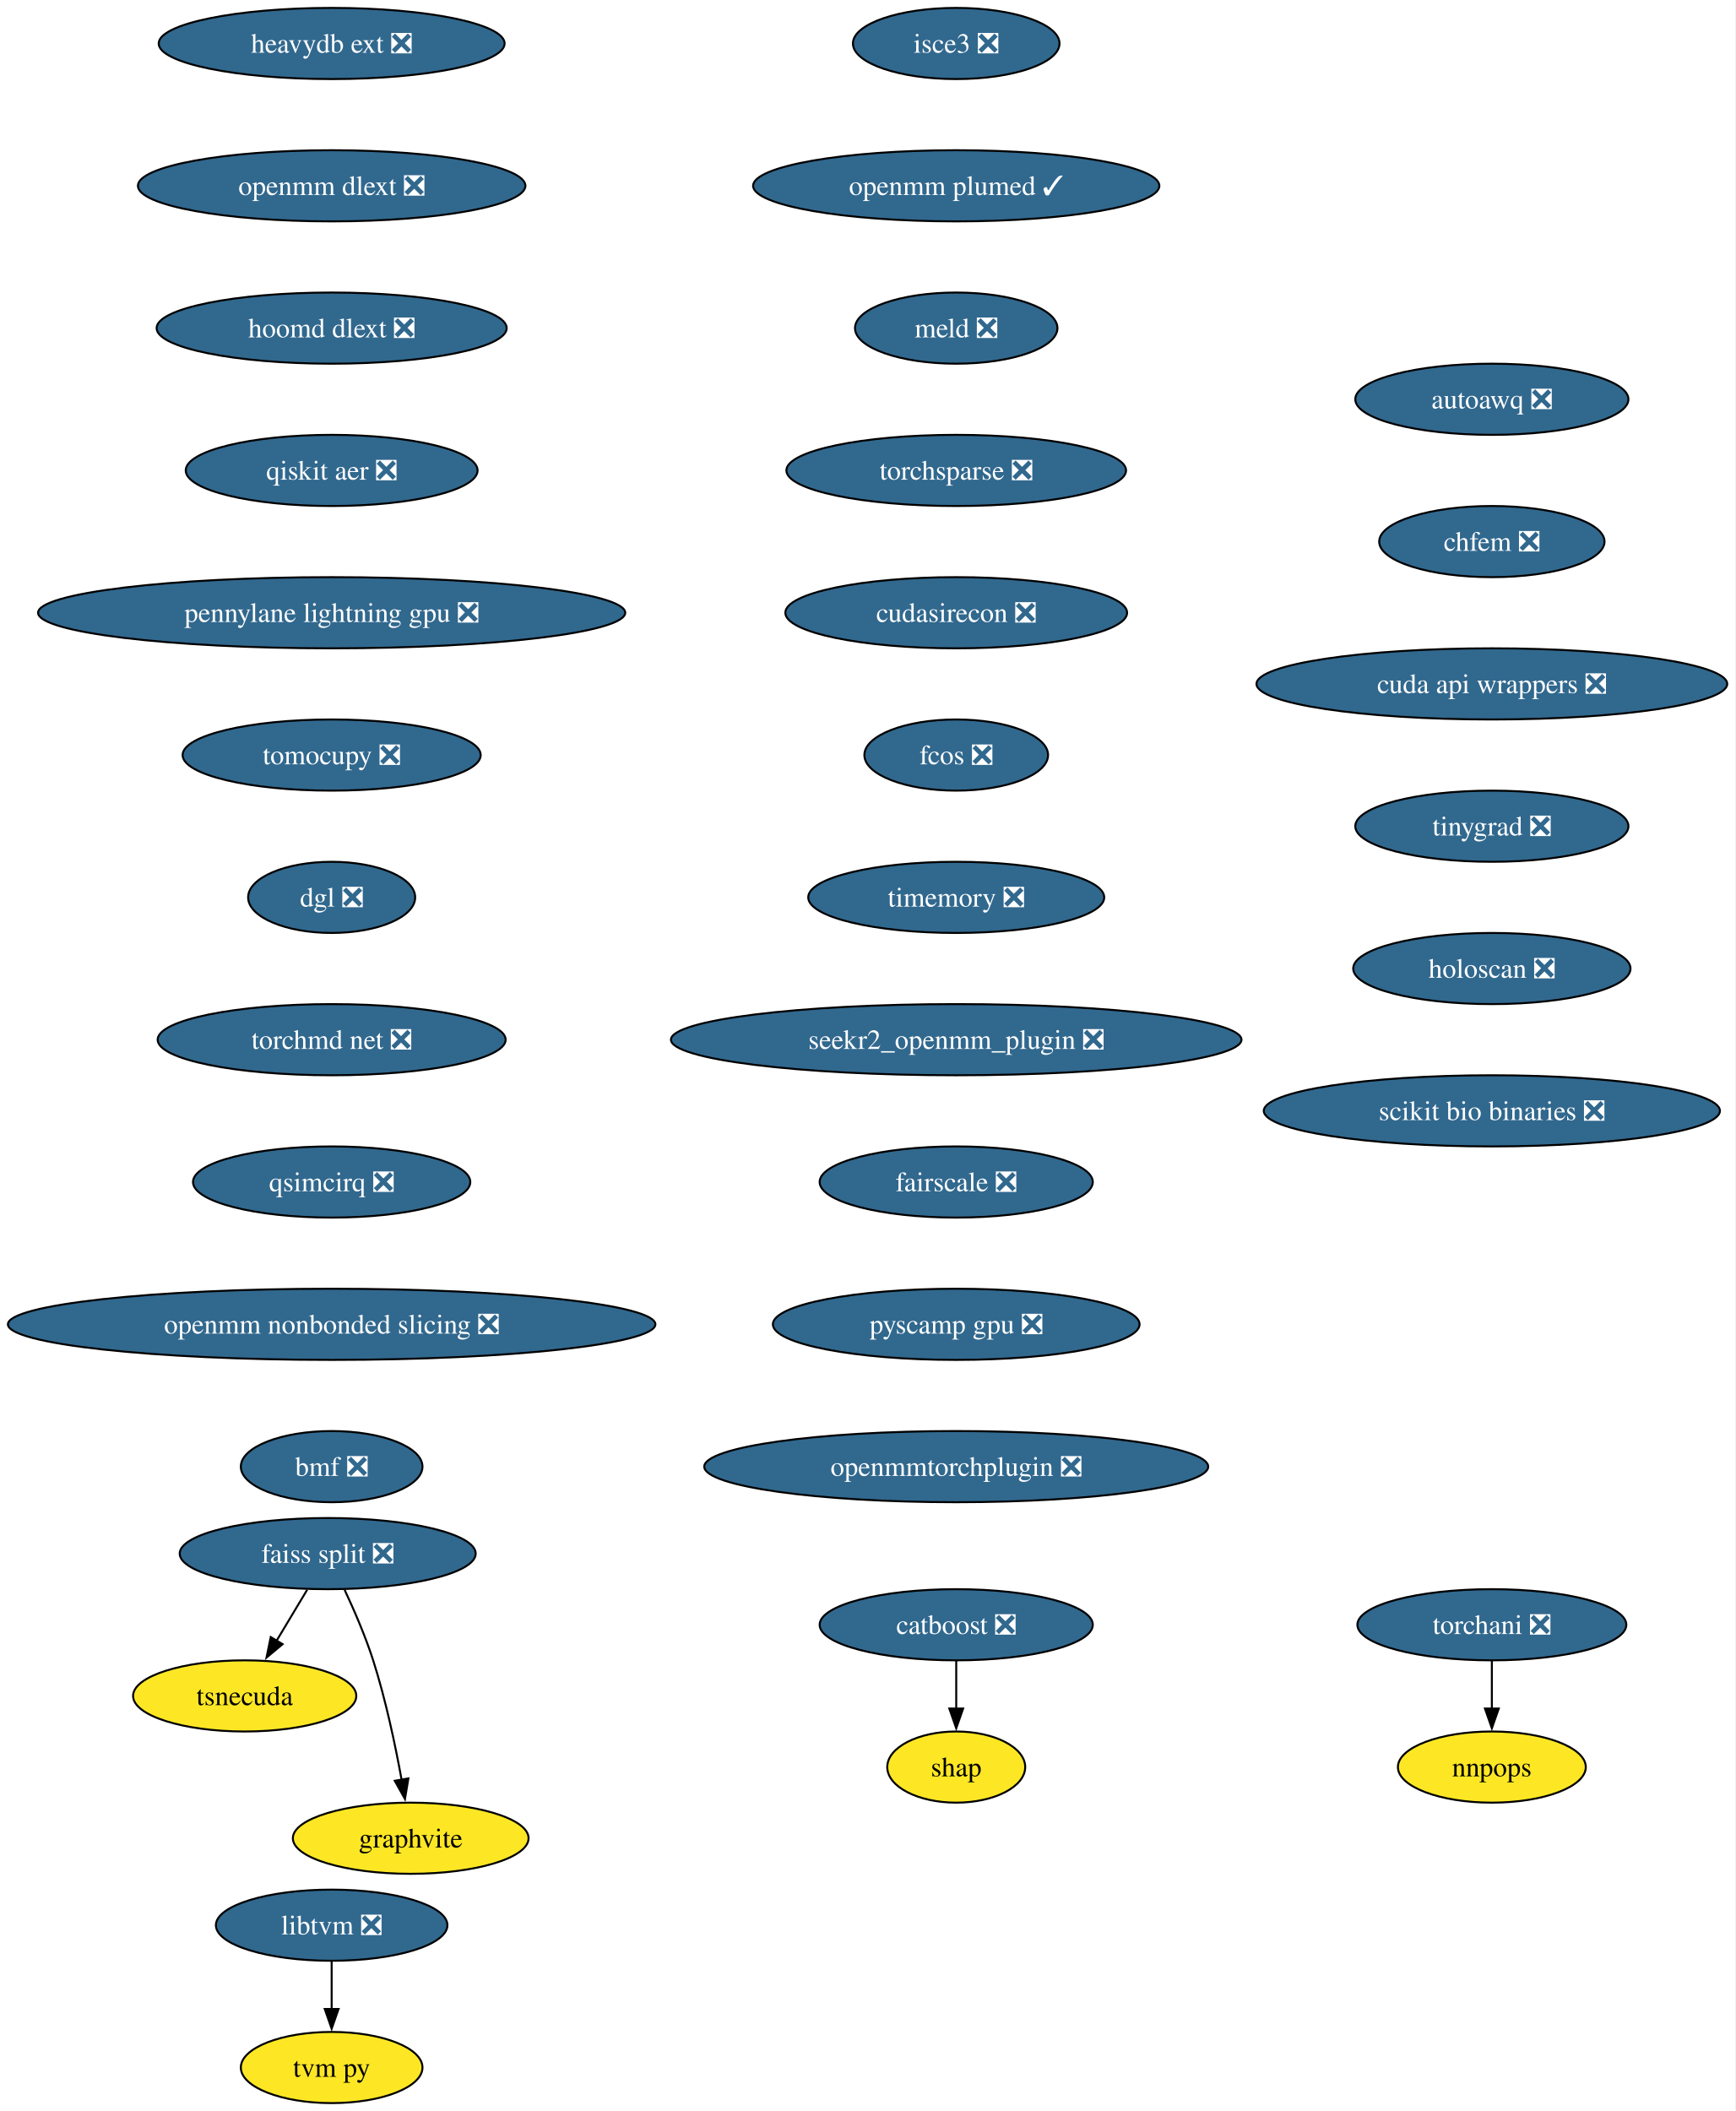
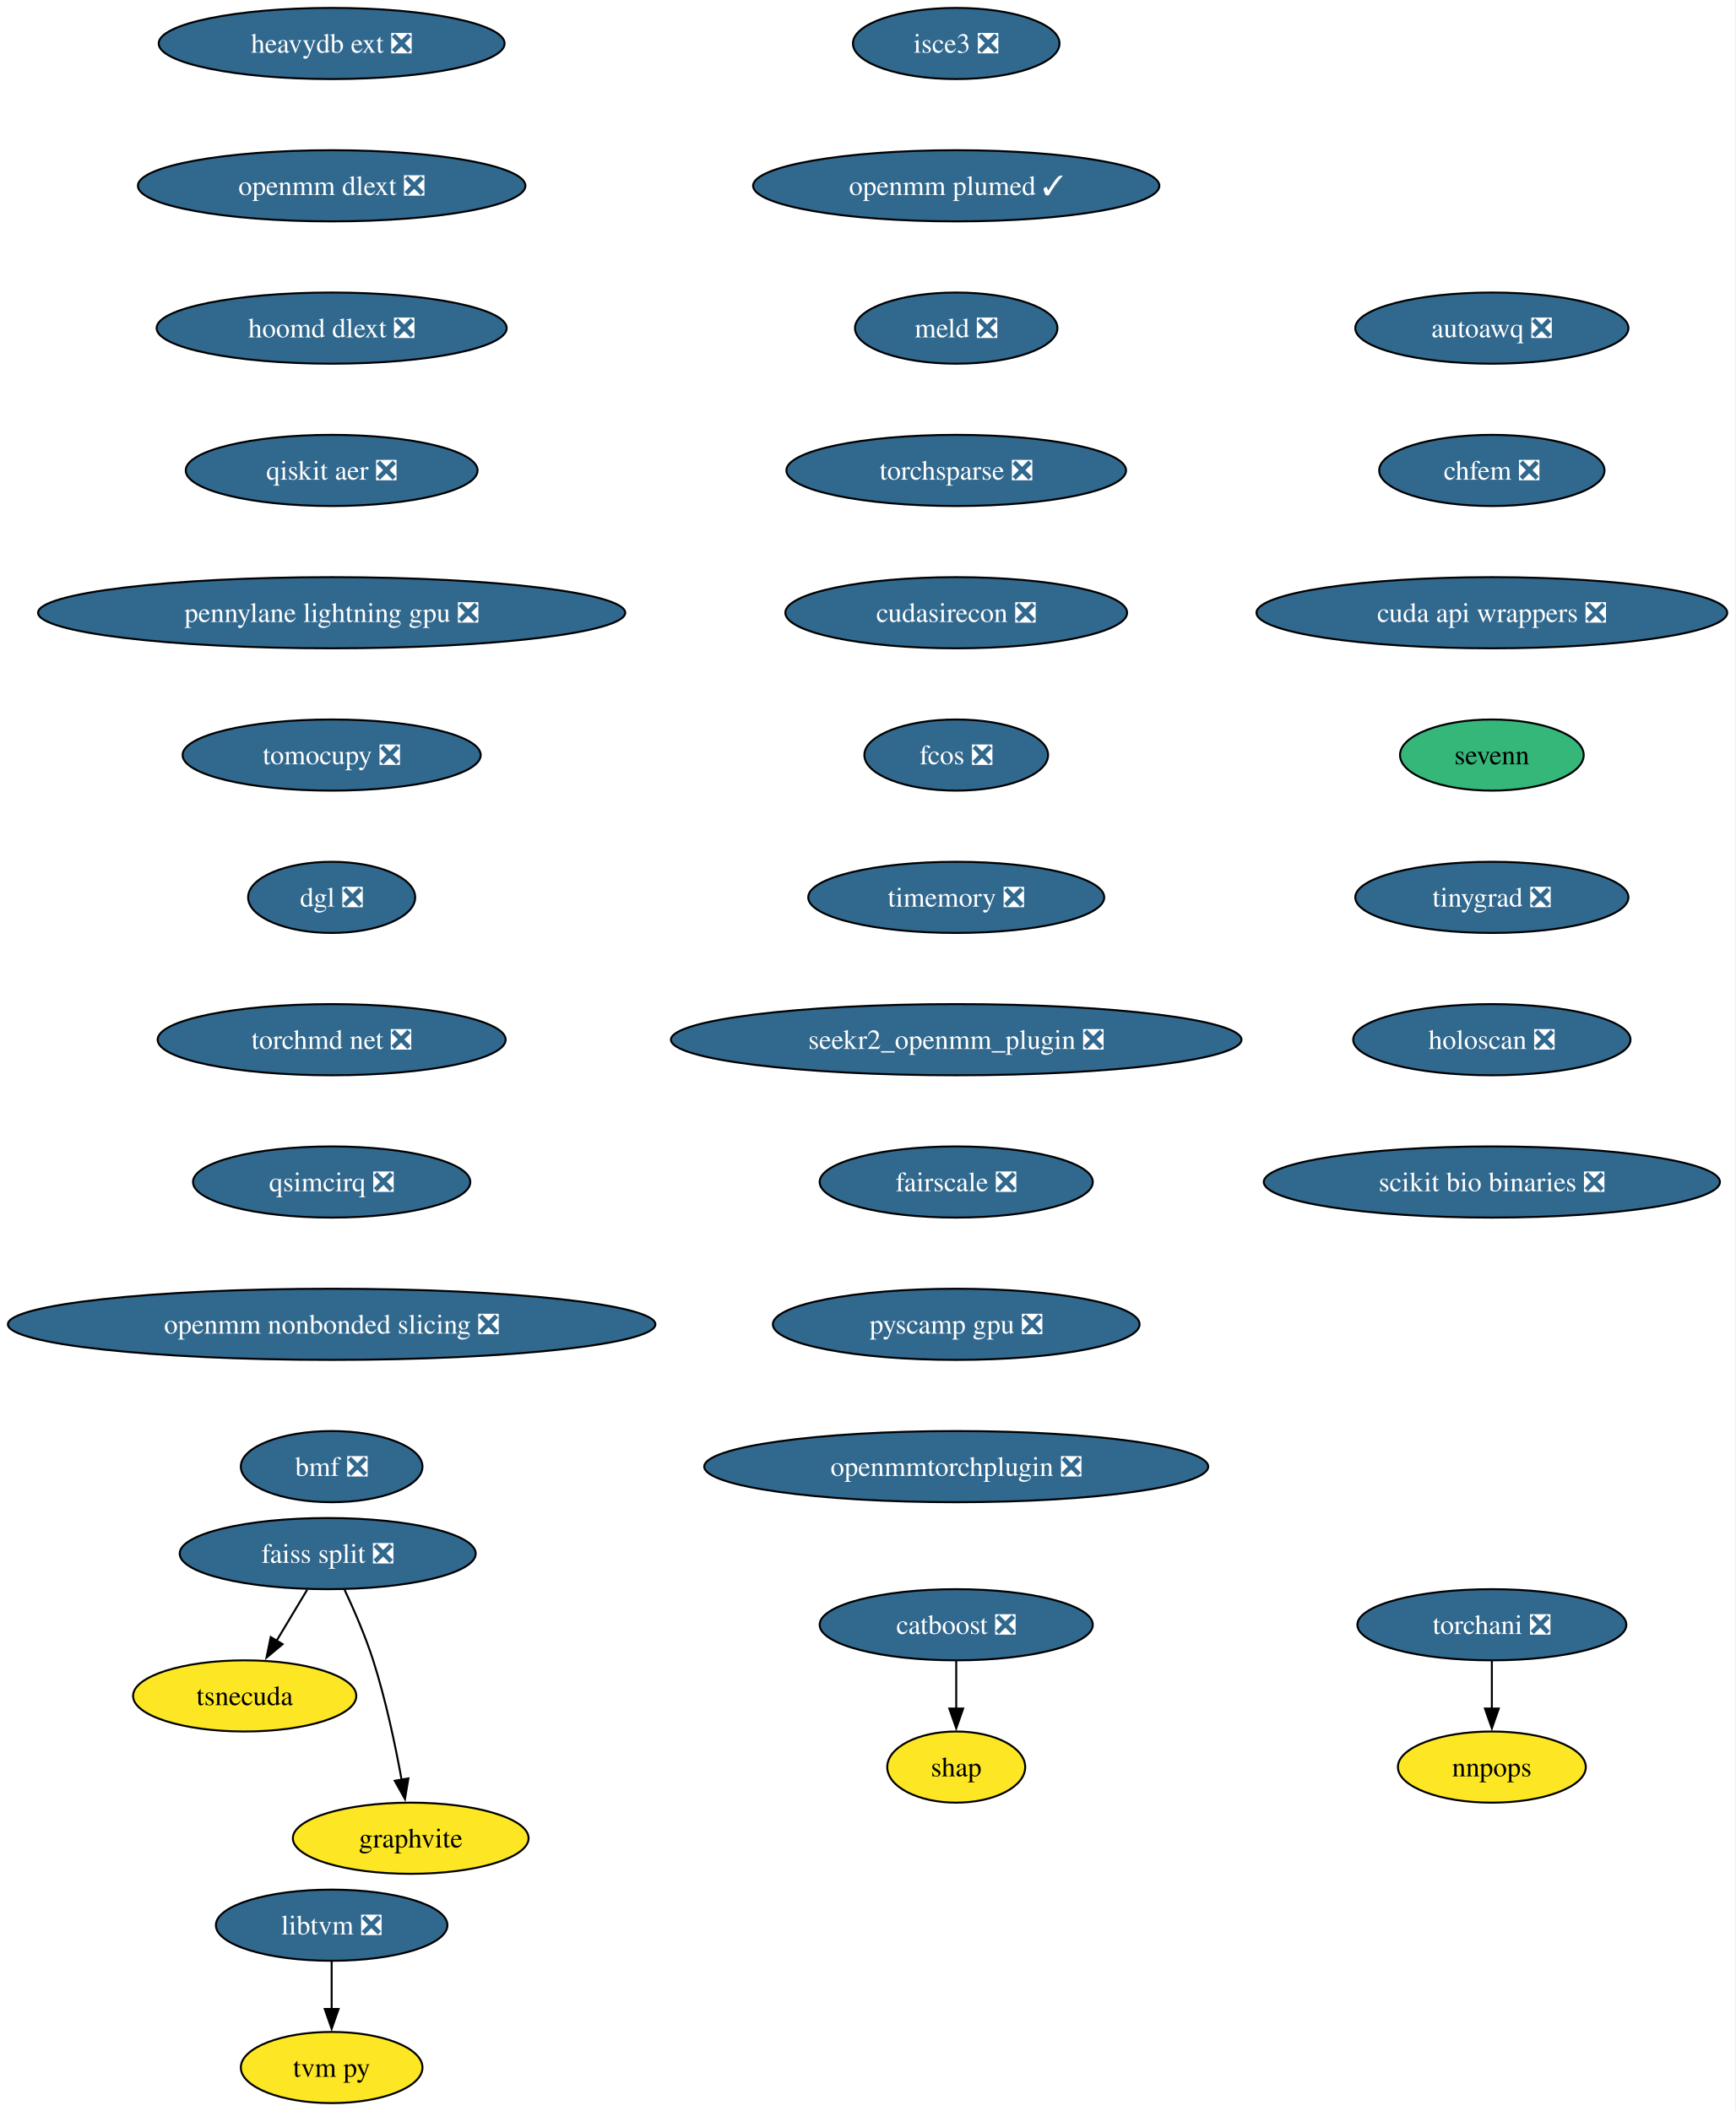
<svg xmlns="http://www.w3.org/2000/svg" xmlns:xlink="http://www.w3.org/1999/xlink" width="878pt" height="1068pt" viewBox="0.00 0.00 878.00 1068.00">
  <g id="graph0" class="graph" transform="scale(1 1) rotate(0) translate(4 1064)">
    <polygon fill="white" stroke="none" points="-4,4 -4,-1064 873.87,-1064 873.87,4 -4,4" />
    <g id="node1" class="node">
      <g id="a_node1">
        <a xlink:href="https://github.com/conda-forge/catboost-feedstock/pull/142" xlink:title="catboost ❎">
          <ellipse fill="#31688e" stroke="black" cx="479.8" cy="-242" rx="69.1" ry="18" />
          <text xml:space="preserve" text-anchor="middle" x="479.8" y="-237.32" font-family="Times,serif" font-size="14.00" fill="white">catboost ❎</text>
        </a>
      </g>
    </g>
    <g id="node2" class="node">
      <g id="a_node2">
        <a xlink:href="https://github.com/conda-forge/shap-feedstock" xlink:title="shap">
          <ellipse fill="#fde725" stroke="black" cx="479.8" cy="-170" rx="34.9" ry="18" />
          <text xml:space="preserve" text-anchor="middle" x="479.8" y="-165.32" font-family="Times,serif" font-size="14.00">shap</text>
        </a>
      </g>
    </g>
    <g id="edge1" class="edge">
      <path fill="none" stroke="black" d="M479.8,-223.7C479.8,-216.41 479.8,-207.73 479.8,-199.54" />
      <polygon fill="black" stroke="black" points="483.3,-199.62 479.8,-189.62 476.3,-199.62 483.3,-199.62" />
    </g>
    <g id="node3" class="node">
      <g id="a_node3">
        <a xlink:href="https://github.com/conda-forge/faiss-split-feedstock/pull/90" xlink:title="faiss split ❎">
          <ellipse fill="#31688e" stroke="black" cx="161.8" cy="-278" rx="74.88" ry="18" />
          <text xml:space="preserve" text-anchor="middle" x="161.8" y="-273.32" font-family="Times,serif" font-size="14.00" fill="white">faiss split ❎</text>
        </a>
      </g>
    </g>
    <g id="node4" class="node">
      <g id="a_node4">
        <a xlink:href="https://github.com/conda-forge/tsnecuda-feedstock" xlink:title="tsnecuda">
          <ellipse fill="#fde725" stroke="black" cx="119.8" cy="-206" rx="56.47" ry="18" />
          <text xml:space="preserve" text-anchor="middle" x="119.8" y="-201.33" font-family="Times,serif" font-size="14.00">tsnecuda</text>
        </a>
      </g>
    </g>
    <g id="edge2" class="edge">
      <path fill="none" stroke="black" d="M151.41,-259.7C146.74,-251.9 141.1,-242.51 135.89,-233.83" />
      <polygon fill="black" stroke="black" points="138.98,-232.18 130.84,-225.4 132.98,-235.78 138.98,-232.18" />
    </g>
    <g id="node5" class="node">
      <g id="a_node5">
        <a xlink:href="https://github.com/conda-forge/graphvite-feedstock" xlink:title="graphvite">
          <ellipse fill="#fde725" stroke="black" cx="203.8" cy="-134" rx="59.63" ry="18" />
          <text xml:space="preserve" text-anchor="middle" x="203.8" y="-129.32" font-family="Times,serif" font-size="14.00">graphvite</text>
        </a>
      </g>
    </g>
    <g id="edge3" class="edge">
      <path fill="none" stroke="black" d="M170.36,-259.67C175.13,-249.48 180.88,-236.23 184.8,-224 191.14,-204.19 195.98,-181.23 199.19,-163.59" />
      <polygon fill="black" stroke="black" points="202.62,-164.27 200.89,-153.82 195.73,-163.07 202.62,-164.27" />
    </g>
    <g id="node6" class="node">
      <g id="a_node6">
        <a xlink:href="https://github.com/conda-forge/libtvm-feedstock/pull/42" xlink:title="libtvm ❎">
          <ellipse fill="#31688e" stroke="black" cx="163.8" cy="-90" rx="58.57" ry="18" />
          <text xml:space="preserve" text-anchor="middle" x="163.8" y="-85.33" font-family="Times,serif" font-size="14.00" fill="white">libtvm ❎</text>
        </a>
      </g>
    </g>
    <g id="node7" class="node">
      <g id="a_node7">
        <a xlink:href="https://github.com/conda-forge/tvm-py-feedstock" xlink:title="tvm py">
          <ellipse fill="#fde725" stroke="black" cx="163.8" cy="-18" rx="45.95" ry="18" />
          <text xml:space="preserve" text-anchor="middle" x="163.8" y="-13.32" font-family="Times,serif" font-size="14.00">tvm py</text>
        </a>
      </g>
    </g>
    <g id="edge4" class="edge">
      <path fill="none" stroke="black" d="M163.8,-71.7C163.8,-64.41 163.8,-55.73 163.8,-47.54" />
      <polygon fill="black" stroke="black" points="167.3,-47.62 163.8,-37.62 160.3,-47.62 167.3,-47.62" />
    </g>
    <g id="node8" class="node">
      <g id="a_node8">
        <a xlink:href="https://github.com/conda-forge/torchani-feedstock/pull/48" xlink:title="torchani ❎">
          <ellipse fill="#31688e" stroke="black" cx="750.8" cy="-242" rx="68.04" ry="18" />
          <text xml:space="preserve" text-anchor="middle" x="750.8" y="-237.32" font-family="Times,serif" font-size="14.00" fill="white">torchani ❎</text>
        </a>
      </g>
    </g>
    <g id="node9" class="node">
      <g id="a_node9">
        <a xlink:href="https://github.com/conda-forge/nnpops-feedstock" xlink:title="nnpops">
          <ellipse fill="#fde725" stroke="black" cx="750.8" cy="-170" rx="47.53" ry="18" />
          <text xml:space="preserve" text-anchor="middle" x="750.8" y="-165.32" font-family="Times,serif" font-size="14.00">nnpops</text>
        </a>
      </g>
    </g>
    <g id="edge5" class="edge">
      <path fill="none" stroke="black" d="M750.8,-223.7C750.8,-216.41 750.8,-207.73 750.8,-199.54" />
      <polygon fill="black" stroke="black" points="754.3,-199.62 750.8,-189.62 747.3,-199.62 754.3,-199.62" />
    </g>
    <g id="node10" class="node">
      <g id="a_node10">
        <a xlink:href="https://github.com/conda-forge/isce3-feedstock/pull/103" xlink:title="isce3 ❎">
          <ellipse fill="#31688e" stroke="black" cx="479.8" cy="-1042" rx="52.26" ry="18" />
          <text xml:space="preserve" text-anchor="middle" x="479.8" y="-1037.33" font-family="Times,serif" font-size="14.00" fill="white">isce3 ❎</text>
        </a>
      </g>
    </g>
    <g id="node11" class="node">
      <g id="a_node11">
        <a xlink:href="https://github.com/conda-forge/openmm-plumed-feedstock/pull/41" xlink:title="openmm plumed ✓">
          <ellipse fill="#31688e" stroke="black" cx="479.8" cy="-970" rx="102.77" ry="18" />
          <text xml:space="preserve" text-anchor="middle" x="479.8" y="-965.33" font-family="Times,serif" font-size="14.00" fill="white">openmm plumed ✓</text>
        </a>
      </g>
    </g>
    <g id="node12" class="node">
      <g id="a_node12">
        <a xlink:href="https://github.com/conda-forge/meld-feedstock/pull/28" xlink:title="meld ❎">
          <ellipse fill="#31688e" stroke="black" cx="479.8" cy="-898" rx="51.21" ry="18" />
          <text xml:space="preserve" text-anchor="middle" x="479.8" y="-893.33" font-family="Times,serif" font-size="14.00" fill="white">meld ❎</text>
        </a>
      </g>
    </g>
    <g id="node13" class="node">
      <g id="a_node13">
        <a xlink:href="https://github.com/conda-forge/torchsparse-feedstock/pull/41" xlink:title="torchsparse ❎">
          <ellipse fill="#31688e" stroke="black" cx="479.8" cy="-826" rx="85.93" ry="18" />
          <text xml:space="preserve" text-anchor="middle" x="479.8" y="-821.33" font-family="Times,serif" font-size="14.00" fill="white">torchsparse ❎</text>
        </a>
      </g>
    </g>
    <g id="node14" class="node">
      <g id="a_node14">
        <a xlink:href="https://github.com/conda-forge/cudasirecon-feedstock/pull/31" xlink:title="cudasirecon ❎">
          <ellipse fill="#31688e" stroke="black" cx="479.8" cy="-754" rx="86.46" ry="18" />
          <text xml:space="preserve" text-anchor="middle" x="479.8" y="-749.33" font-family="Times,serif" font-size="14.00" fill="white">cudasirecon ❎</text>
        </a>
      </g>
    </g>
    <g id="node15" class="node">
      <g id="a_node15">
        <a xlink:href="https://github.com/conda-forge/fcos-feedstock/pull/26" xlink:title="fcos ❎">
          <ellipse fill="#31688e" stroke="black" cx="479.8" cy="-682" rx="46.47" ry="18" />
          <text xml:space="preserve" text-anchor="middle" x="479.8" y="-677.33" font-family="Times,serif" font-size="14.00" fill="white">fcos ❎</text>
        </a>
      </g>
    </g>
    <g id="node16" class="node">
      <g id="a_node16">
        <a xlink:href="https://github.com/conda-forge/timemory-feedstock/pull/23" xlink:title="timemory ❎">
          <ellipse fill="#31688e" stroke="black" cx="479.8" cy="-610" rx="74.88" ry="18" />
          <text xml:space="preserve" text-anchor="middle" x="479.8" y="-605.33" font-family="Times,serif" font-size="14.00" fill="white">timemory ❎</text>
        </a>
      </g>
    </g>
    <g id="node17" class="node">
      <g id="a_node17">
        <a xlink:href="https://github.com/conda-forge/seekr2_openmm_plugin-feedstock/pull/28" xlink:title="seekr2_openmm_plugin ❎">
          <ellipse fill="#31688e" stroke="black" cx="479.8" cy="-538" rx="144.33" ry="18" />
          <text xml:space="preserve" text-anchor="middle" x="479.8" y="-533.33" font-family="Times,serif" font-size="14.00" fill="white">seekr2_openmm_plugin ❎</text>
        </a>
      </g>
    </g>
    <g id="node18" class="node">
      <g id="a_node18">
        <a xlink:href="https://github.com/conda-forge/fairscale-feedstock/pull/41" xlink:title="fairscale ❎">
          <ellipse fill="#31688e" stroke="black" cx="479.8" cy="-466" rx="69.1" ry="18" />
          <text xml:space="preserve" text-anchor="middle" x="479.8" y="-461.32" font-family="Times,serif" font-size="14.00" fill="white">fairscale ❎</text>
        </a>
      </g>
    </g>
    <g id="node19" class="node">
      <g id="a_node19">
        <a xlink:href="https://github.com/conda-forge/pyscamp-gpu-feedstock/pull/16" xlink:title="pyscamp gpu ❎">
          <ellipse fill="#31688e" stroke="black" cx="479.8" cy="-394" rx="92.77" ry="18" />
          <text xml:space="preserve" text-anchor="middle" x="479.8" y="-389.32" font-family="Times,serif" font-size="14.00" fill="white">pyscamp gpu ❎</text>
        </a>
      </g>
    </g>
    <g id="node20" class="node">
      <g id="a_node20">
        <a xlink:href="https://github.com/conda-forge/openmmtorchplugin-feedstock/pull/29" xlink:title="openmmtorchplugin ❎">
          <ellipse fill="#31688e" stroke="black" cx="479.8" cy="-322" rx="127.49" ry="18" />
          <text xml:space="preserve" text-anchor="middle" x="479.8" y="-317.32" font-family="Times,serif" font-size="14.00" fill="white">openmmtorchplugin ❎</text>
        </a>
      </g>
    </g>
    <g id="node21" class="node">
      <g id="a_node21">
        <a xlink:href="https://github.com/conda-forge/heavydb-ext-feedstock/pull/90" xlink:title="heavydb ext ❎">
          <ellipse fill="#31688e" stroke="black" cx="163.8" cy="-1042" rx="87.51" ry="18" />
          <text xml:space="preserve" text-anchor="middle" x="163.8" y="-1037.33" font-family="Times,serif" font-size="14.00" fill="white">heavydb ext ❎</text>
        </a>
      </g>
    </g>
    <g id="node22" class="node">
      <g id="a_node22">
        <a xlink:href="https://github.com/conda-forge/openmm-dlext-feedstock/pull/18" xlink:title="openmm dlext ❎">
          <ellipse fill="#31688e" stroke="black" cx="163.8" cy="-970" rx="98.03" ry="18" />
          <text xml:space="preserve" text-anchor="middle" x="163.8" y="-965.33" font-family="Times,serif" font-size="14.00" fill="white">openmm dlext ❎</text>
        </a>
      </g>
    </g>
    <g id="node23" class="node">
      <g id="a_node23">
        <a xlink:href="https://github.com/conda-forge/hoomd-dlext-feedstock/pull/18" xlink:title="hoomd dlext ❎">
          <ellipse fill="#31688e" stroke="black" cx="163.8" cy="-898" rx="88.56" ry="18" />
          <text xml:space="preserve" text-anchor="middle" x="163.8" y="-893.33" font-family="Times,serif" font-size="14.00" fill="white">hoomd dlext ❎</text>
        </a>
      </g>
    </g>
    <g id="node24" class="node">
      <g id="a_node24">
        <a xlink:href="https://github.com/conda-forge/qiskit-aer-feedstock/pull/59" xlink:title="qiskit aer ❎">
          <ellipse fill="#31688e" stroke="black" cx="163.8" cy="-826" rx="73.83" ry="18" />
          <text xml:space="preserve" text-anchor="middle" x="163.8" y="-821.33" font-family="Times,serif" font-size="14.00" fill="white">qiskit aer ❎</text>
        </a>
      </g>
    </g>
    <g id="node25" class="node">
      <g id="a_node25">
        <a xlink:href="https://github.com/conda-forge/pennylane-lightning-gpu-feedstock/pull/28" xlink:title="pennylane lightning gpu ❎">
          <ellipse fill="#31688e" stroke="black" cx="163.8" cy="-754" rx="148.54" ry="18" />
          <text xml:space="preserve" text-anchor="middle" x="163.8" y="-749.33" font-family="Times,serif" font-size="14.00" fill="white">pennylane lightning gpu ❎</text>
        </a>
      </g>
    </g>
    <g id="node26" class="node">
      <g id="a_node26">
        <a xlink:href="https://github.com/conda-forge/tomocupy-feedstock/pull/32" xlink:title="tomocupy ❎">
          <ellipse fill="#31688e" stroke="black" cx="163.8" cy="-682" rx="75.41" ry="18" />
          <text xml:space="preserve" text-anchor="middle" x="163.8" y="-677.33" font-family="Times,serif" font-size="14.00" fill="white">tomocupy ❎</text>
        </a>
      </g>
    </g>
    <g id="node27" class="node">
      <g id="a_node27">
        <a xlink:href="https://github.com/conda-forge/dgl-feedstock/pull/61" xlink:title="dgl ❎">
          <ellipse fill="#31688e" stroke="black" cx="163.8" cy="-610" rx="42.26" ry="18" />
          <text xml:space="preserve" text-anchor="middle" x="163.8" y="-605.33" font-family="Times,serif" font-size="14.00" fill="white">dgl ❎</text>
        </a>
      </g>
    </g>
    <g id="node28" class="node">
      <g id="a_node28">
        <a xlink:href="https://github.com/conda-forge/torchmd-net-feedstock/pull/63" xlink:title="torchmd net ❎">
          <ellipse fill="#31688e" stroke="black" cx="163.8" cy="-538" rx="88.04" ry="18" />
          <text xml:space="preserve" text-anchor="middle" x="163.8" y="-533.33" font-family="Times,serif" font-size="14.00" fill="white">torchmd net ❎</text>
        </a>
      </g>
    </g>
    <g id="node29" class="node">
      <g id="a_node29">
        <a xlink:href="https://github.com/conda-forge/qsimcirq-feedstock/pull/31" xlink:title="qsimcirq ❎">
          <ellipse fill="#31688e" stroke="black" cx="163.8" cy="-466" rx="70.15" ry="18" />
          <text xml:space="preserve" text-anchor="middle" x="163.8" y="-461.32" font-family="Times,serif" font-size="14.00" fill="white">qsimcirq ❎</text>
        </a>
      </g>
    </g>
    <g id="node30" class="node">
      <g id="a_node30">
        <a xlink:href="https://github.com/conda-forge/openmm-nonbonded-slicing-feedstock/pull/12" xlink:title="openmm nonbonded slicing ❎">
          <ellipse fill="#31688e" stroke="black" cx="163.8" cy="-394" rx="163.8" ry="18" />
          <text xml:space="preserve" text-anchor="middle" x="163.8" y="-389.32" font-family="Times,serif" font-size="14.00" fill="white">openmm nonbonded slicing ❎</text>
        </a>
      </g>
    </g>
    <g id="node31" class="node">
      <g id="a_node31">
        <a xlink:href="https://github.com/conda-forge/bmf-feedstock/pull/39" xlink:title="bmf ❎">
          <ellipse fill="#31688e" stroke="black" cx="163.8" cy="-322" rx="45.95" ry="18" />
          <text xml:space="preserve" text-anchor="middle" x="163.8" y="-317.32" font-family="Times,serif" font-size="14.00" fill="white">bmf ❎</text>
        </a>
      </g>
    </g>
    <g id="node32" class="node">
      <g id="a_node32">
        <a xlink:href="https://github.com/conda-forge/autoawq-feedstock/pull/32" xlink:title="autoawq ❎">
-           <ellipse fill="#31688e" stroke="black" cx="750.8" cy="-862" rx="69.1" ry="18" />
-           <text xml:space="preserve" text-anchor="middle" x="750.8" y="-857.33" font-family="Times,serif" font-size="14.00" fill="white">autoawq ❎</text>
+           <ellipse fill="#31688e" stroke="black" cx="750.8" cy="-898" rx="69.1" ry="18" />
+           <text xml:space="preserve" text-anchor="middle" x="750.8" y="-893.33" font-family="Times,serif" font-size="14.00" fill="white">autoawq ❎</text>
        </a>
      </g>
    </g>
    <g id="node33" class="node">
      <g id="a_node33">
        <a xlink:href="https://github.com/conda-forge/chfem-feedstock/pull/9" xlink:title="chfem ❎">
-           <ellipse fill="#31688e" stroke="black" cx="750.8" cy="-790" rx="57" ry="18" />
-           <text xml:space="preserve" text-anchor="middle" x="750.8" y="-785.33" font-family="Times,serif" font-size="14.00" fill="white">chfem ❎</text>
+           <ellipse fill="#31688e" stroke="black" cx="750.8" cy="-826" rx="57" ry="18" />
+           <text xml:space="preserve" text-anchor="middle" x="750.8" y="-821.33" font-family="Times,serif" font-size="14.00" fill="white">chfem ❎</text>
        </a>
      </g>
    </g>
    <g id="node34" class="node">
      <g id="a_node34">
        <a xlink:href="https://github.com/conda-forge/cuda-api-wrappers-feedstock/pull/3" xlink:title="cuda api wrappers ❎">
-           <ellipse fill="#31688e" stroke="black" cx="750.8" cy="-718" rx="119.08" ry="18" />
-           <text xml:space="preserve" text-anchor="middle" x="750.8" y="-713.33" font-family="Times,serif" font-size="14.00" fill="white">cuda api wrappers ❎</text>
+           <ellipse fill="#31688e" stroke="black" cx="750.8" cy="-754" rx="119.08" ry="18" />
+           <text xml:space="preserve" text-anchor="middle" x="750.8" y="-749.33" font-family="Times,serif" font-size="14.00" fill="white">cuda api wrappers ❎</text>
        </a>
      </g>
    </g>
    <g id="node35" class="node">
      <g id="a_node35">
-         <a xlink:href="https://github.com/conda-forge/tinygrad-feedstock/pull/5" xlink:title="tinygrad ❎">
-           <ellipse fill="#31688e" stroke="black" cx="750.8" cy="-646" rx="69.1" ry="18" />
-           <text xml:space="preserve" text-anchor="middle" x="750.8" y="-641.33" font-family="Times,serif" font-size="14.00" fill="white">tinygrad ❎</text>
+         <a xlink:href="https://github.com/conda-forge/sevenn-feedstock" xlink:title="sevenn">
+           <ellipse fill="#35b779" stroke="black" cx="750.8" cy="-682" rx="46.47" ry="18" />
+           <text xml:space="preserve" text-anchor="middle" x="750.8" y="-677.33" font-family="Times,serif" font-size="14.00">sevenn</text>
        </a>
      </g>
    </g>
    <g id="node36" class="node">
      <g id="a_node36">
-         <a xlink:href="https://github.com/conda-forge/holoscan-feedstock/pull/18" xlink:title="holoscan ❎">
-           <ellipse fill="#31688e" stroke="black" cx="750.8" cy="-574" rx="70.15" ry="18" />
-           <text xml:space="preserve" text-anchor="middle" x="750.8" y="-569.33" font-family="Times,serif" font-size="14.00" fill="white">holoscan ❎</text>
+         <a xlink:href="https://github.com/conda-forge/tinygrad-feedstock/pull/5" xlink:title="tinygrad ❎">
+           <ellipse fill="#31688e" stroke="black" cx="750.8" cy="-610" rx="69.1" ry="18" />
+           <text xml:space="preserve" text-anchor="middle" x="750.8" y="-605.33" font-family="Times,serif" font-size="14.00" fill="white">tinygrad ❎</text>
        </a>
      </g>
    </g>
    <g id="node37" class="node">
      <g id="a_node37">
+         <a xlink:href="https://github.com/conda-forge/holoscan-feedstock/pull/18" xlink:title="holoscan ❎">
+           <ellipse fill="#31688e" stroke="black" cx="750.8" cy="-538" rx="70.15" ry="18" />
+           <text xml:space="preserve" text-anchor="middle" x="750.8" y="-533.33" font-family="Times,serif" font-size="14.00" fill="white">holoscan ❎</text>
+         </a>
+       </g>
+     </g>
+     <g id="node38" class="node">
+       <g id="a_node38">
        <a xlink:href="https://github.com/conda-forge/scikit-bio-binaries-feedstock/pull/6" xlink:title="scikit bio binaries ❎">
-           <ellipse fill="#31688e" stroke="black" cx="750.8" cy="-502" rx="115.39" ry="18" />
-           <text xml:space="preserve" text-anchor="middle" x="750.8" y="-497.32" font-family="Times,serif" font-size="14.00" fill="white">scikit bio binaries ❎</text>
+           <ellipse fill="#31688e" stroke="black" cx="750.8" cy="-466" rx="115.39" ry="18" />
+           <text xml:space="preserve" text-anchor="middle" x="750.8" y="-461.32" font-family="Times,serif" font-size="14.00" fill="white">scikit bio binaries ❎</text>
        </a>
      </g>
    </g>
  </g>
</svg>
